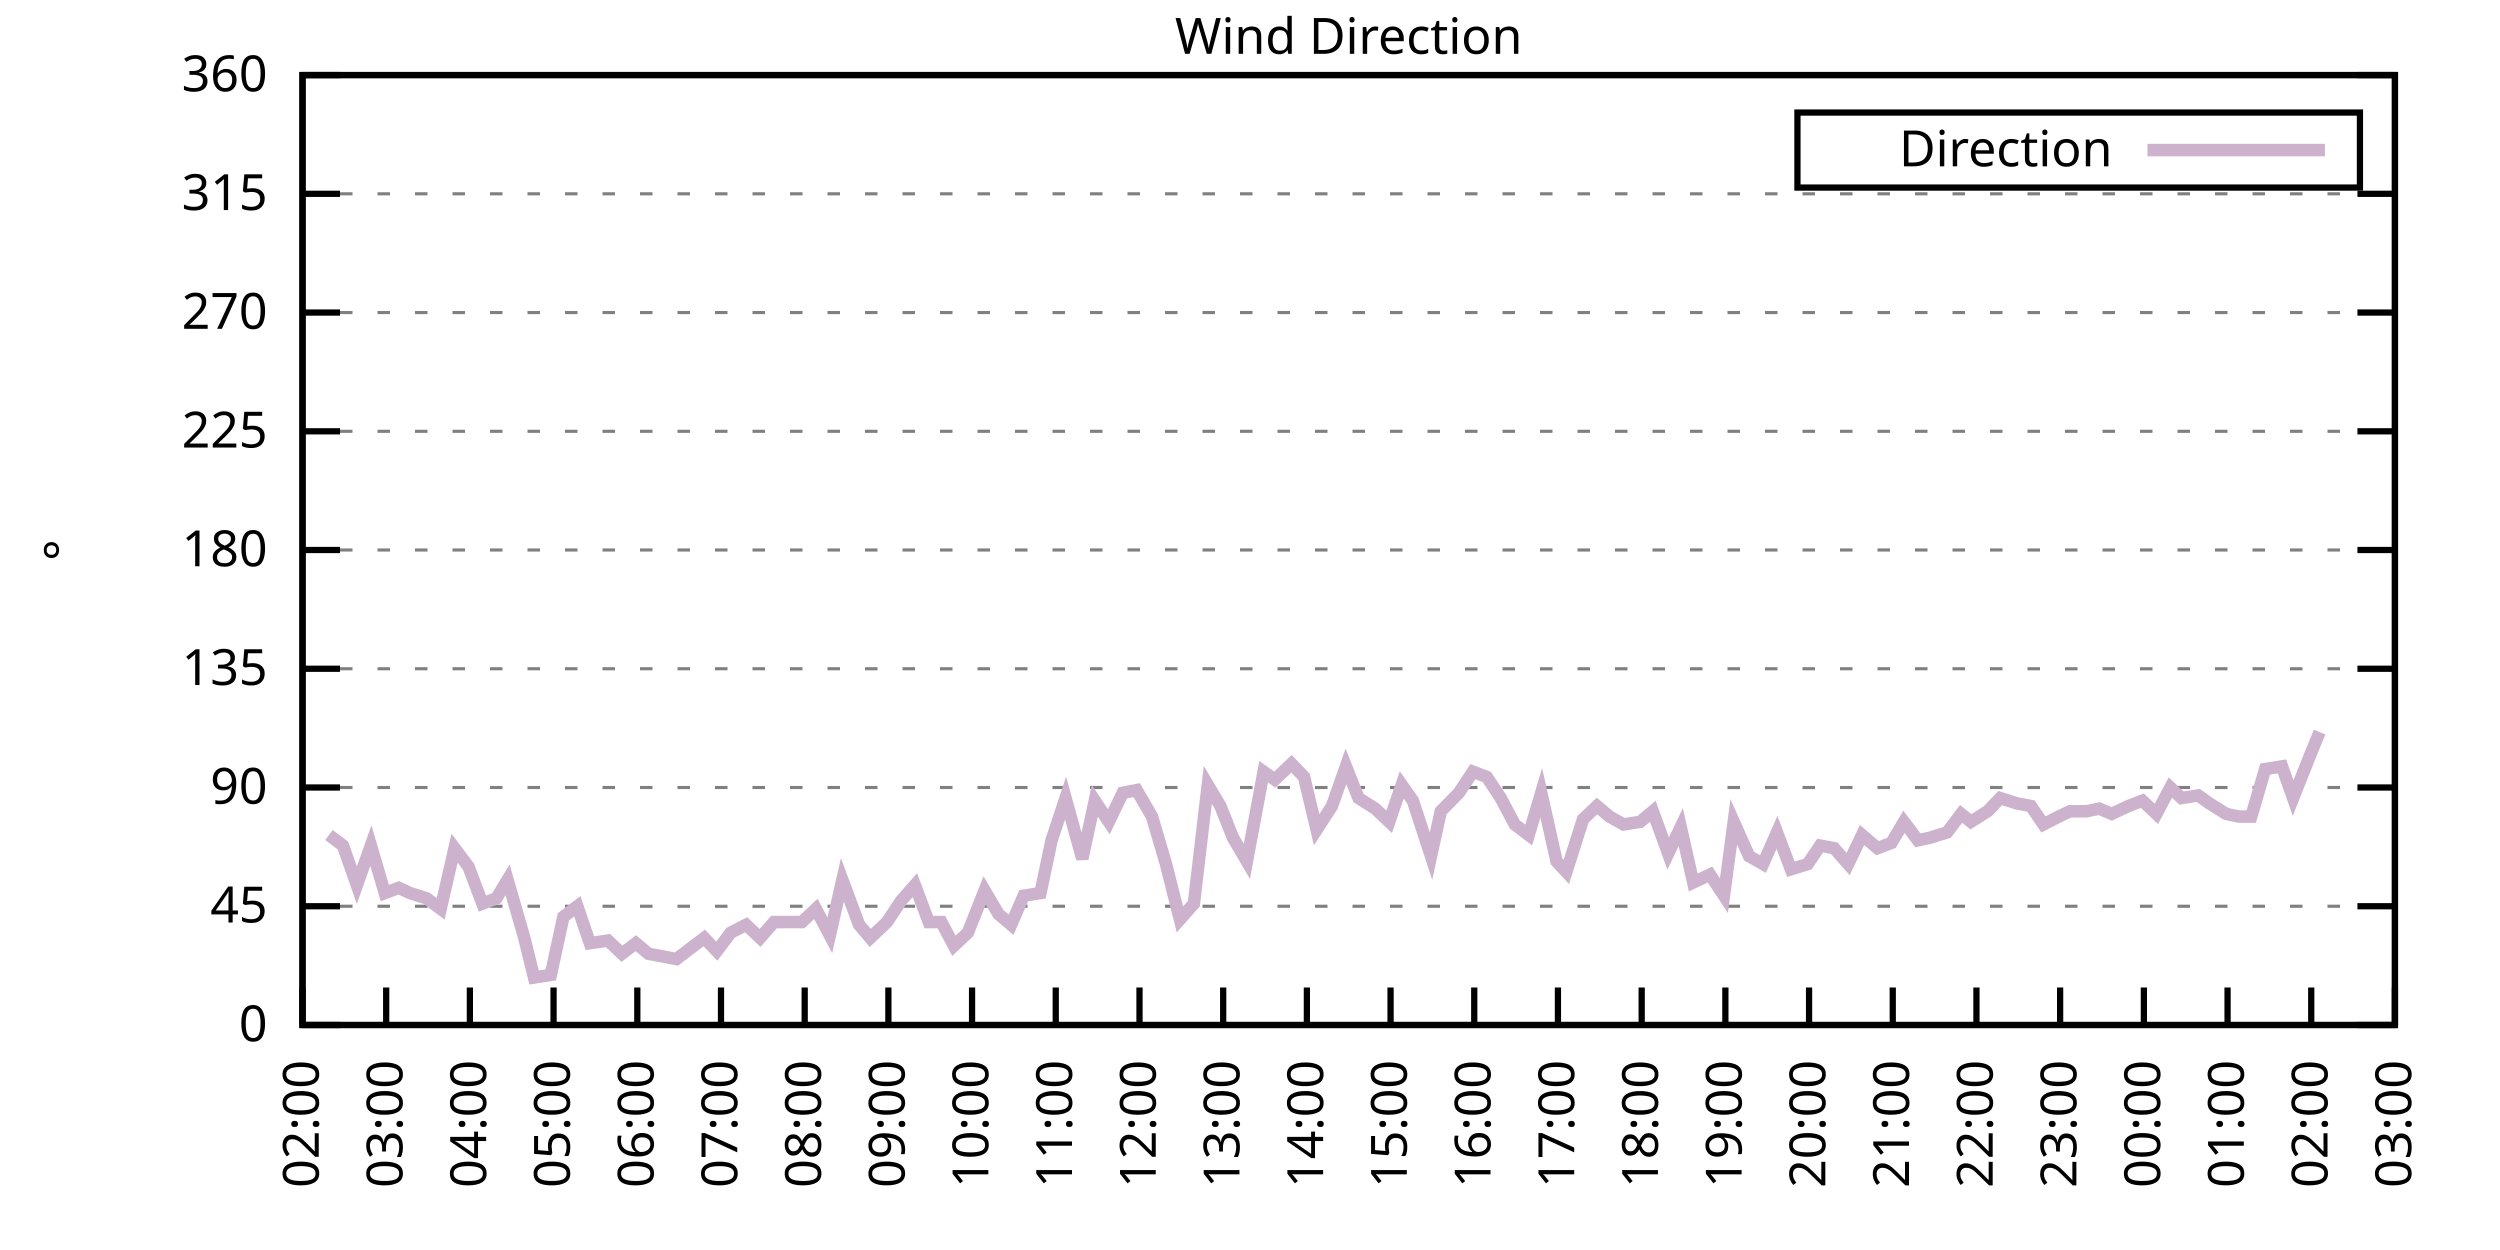
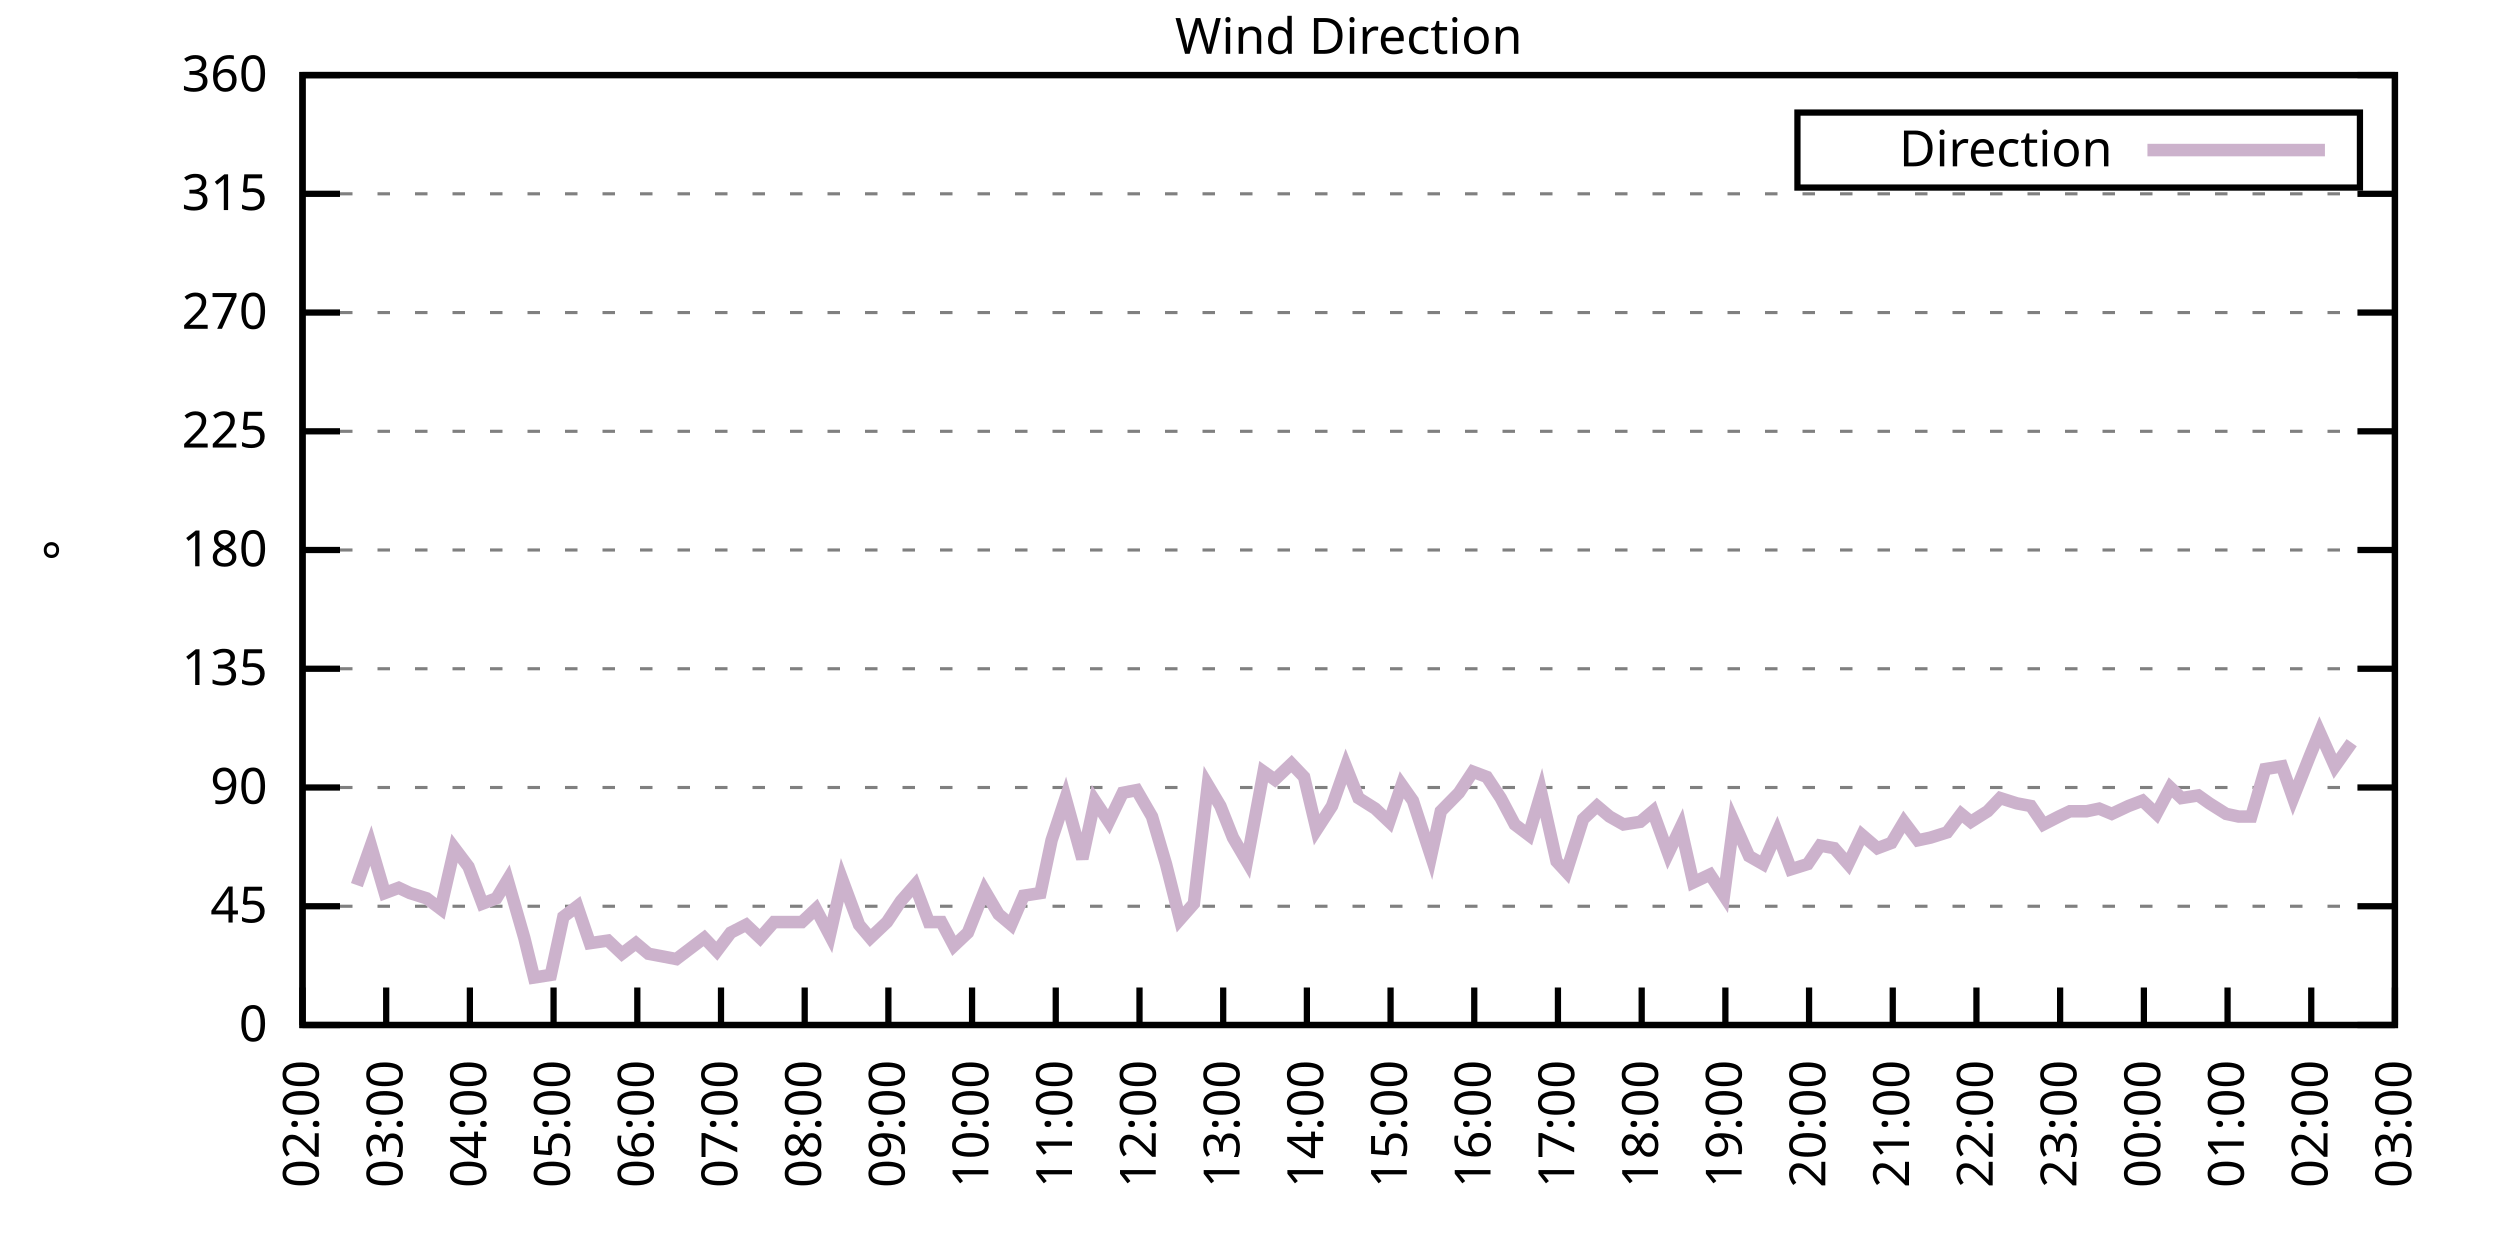
<svg xmlns="http://www.w3.org/2000/svg" xmlns:xlink="http://www.w3.org/1999/xlink" width="400" height="200" viewBox="0 0 400 200">
  <g id="gnuplot_canvas">
    <rect x="0" y="0" width="400" height="200" fill="none" />
    <defs>
      <circle id="gpDot" r="0.5" stroke-width="0.5" stroke="currentColor" />
      <path id="gpPt0" stroke-width="0.333" stroke="currentColor" d="M-1,0 h2 M0,-1 v2" />
      <path id="gpPt1" stroke-width="0.333" stroke="currentColor" d="M-1,-1 L1,1 M1,-1 L-1,1" />
      <path id="gpPt2" stroke-width="0.333" stroke="currentColor" d="M-1,0 L1,0 M0,-1 L0,1 M-1,-1 L1,1 M-1,1 L1,-1" />
      <rect id="gpPt3" stroke-width="0.333" stroke="currentColor" x="-1" y="-1" width="2" height="2" />
      <rect id="gpPt4" stroke-width="0.333" stroke="currentColor" fill="currentColor" x="-1" y="-1" width="2" height="2" />
      <circle id="gpPt5" stroke-width="0.333" stroke="currentColor" cx="0" cy="0" r="1" />
      <use xlink:href="#gpPt5" id="gpPt6" fill="currentColor" stroke="none" />
      <path id="gpPt7" stroke-width="0.333" stroke="currentColor" d="M0,-1.33 L-1.33,0.67 L1.33,0.67 z" />
      <use xlink:href="#gpPt7" id="gpPt8" fill="currentColor" stroke="none" />
      <use xlink:href="#gpPt7" id="gpPt9" stroke="currentColor" transform="rotate(180)" />
      <use xlink:href="#gpPt9" id="gpPt10" fill="currentColor" stroke="none" />
      <use xlink:href="#gpPt3" id="gpPt11" stroke="currentColor" transform="rotate(45)" />
      <use xlink:href="#gpPt11" id="gpPt12" fill="currentColor" stroke="none" />
      <path id="gpPt13" stroke-width="0.333" stroke="currentColor" d="M0,1.330 L1.265,0.411 L0.782,-1.067 L-0.782,-1.076 L-1.265,0.411 z" />
      <use xlink:href="#gpPt13" id="gpPt14" fill="currentColor" stroke="none" />
      <filter id="textbox" filterUnits="objectBoundingBox" x="0" y="0" height="1" width="1">
        <feFlood flood-color="white" flood-opacity="1" result="bgnd" />
        <feComposite in="SourceGraphic" in2="bgnd" operator="atop" />
      </filter>
      <filter id="greybox" filterUnits="objectBoundingBox" x="0" y="0" height="1" width="1">
        <feFlood flood-color="lightgrey" flood-opacity="1" result="grey" />
        <feComposite in="SourceGraphic" in2="grey" operator="atop" />
      </filter>
    </defs>
    <g fill="none" color="white" stroke="currentColor" stroke-width="1.00" stroke-linecap="butt" stroke-linejoin="miter">
</g>
    <g fill="none" color="black" stroke="currentColor" stroke-width="1.00" stroke-linecap="butt" stroke-linejoin="miter">
      <g stroke="none" shape-rendering="crispEdges">
        <polygon fill="rgb(255, 255, 255)" points="48.40,164.00 383.18,164.00 383.18,12.02 48.40,12.02 " />
      </g>
    </g>
    <g fill="none" color="black" stroke="currentColor" stroke-width="1.00" stroke-linecap="butt" stroke-linejoin="miter">
</g>
    <g fill="none" color="black" stroke="black" stroke-width="0.50" stroke-linecap="butt" stroke-linejoin="miter">
</g>
    <g fill="none" color="gray" stroke="currentColor" stroke-width="0.50" stroke-linecap="butt" stroke-linejoin="miter">
      <path stroke="gray" stroke-dasharray="2,4" class="gridline" d="M48.40,164.00 L383.19,164.00  " />
    </g>
    <g fill="none" color="gray" stroke="gray" stroke-width="1.00" stroke-linecap="butt" stroke-linejoin="miter">
</g>
    <g fill="none" color="black" stroke="currentColor" stroke-width="1.00" stroke-linecap="butt" stroke-linejoin="miter">
      <path stroke="black" d="M48.40,164.00 L54.40,164.00 M383.19,164.00 L377.19,164.00  " />
      <g transform="translate(42.80,166.60)" stroke="none" fill="black" font-family="Sans" font-size="8.00" text-anchor="end">
        <text>
          <tspan font-family="Sans"> 0</tspan>
        </text>
      </g>
    </g>
    <g fill="none" color="black" stroke="currentColor" stroke-width="1.00" stroke-linecap="butt" stroke-linejoin="miter">
</g>
    <g fill="none" color="black" stroke="black" stroke-width="0.50" stroke-linecap="butt" stroke-linejoin="miter">
</g>
    <g fill="none" color="gray" stroke="currentColor" stroke-width="0.50" stroke-linecap="butt" stroke-linejoin="miter">
      <path stroke="gray" stroke-dasharray="2,4" class="gridline" d="M48.40,145.00 L383.19,145.00  " />
    </g>
    <g fill="none" color="gray" stroke="gray" stroke-width="1.00" stroke-linecap="butt" stroke-linejoin="miter">
</g>
    <g fill="none" color="black" stroke="currentColor" stroke-width="1.00" stroke-linecap="butt" stroke-linejoin="miter">
      <path stroke="black" d="M48.40,145.00 L54.40,145.00 M383.19,145.00 L377.19,145.00  " />
      <g transform="translate(42.80,147.60)" stroke="none" fill="black" font-family="Sans" font-size="8.00" text-anchor="end">
        <text>
          <tspan font-family="Sans"> 45</tspan>
        </text>
      </g>
    </g>
    <g fill="none" color="black" stroke="currentColor" stroke-width="1.00" stroke-linecap="butt" stroke-linejoin="miter">
</g>
    <g fill="none" color="black" stroke="black" stroke-width="0.50" stroke-linecap="butt" stroke-linejoin="miter">
</g>
    <g fill="none" color="gray" stroke="currentColor" stroke-width="0.50" stroke-linecap="butt" stroke-linejoin="miter">
      <path stroke="gray" stroke-dasharray="2,4" class="gridline" d="M48.40,126.00 L383.19,126.00  " />
    </g>
    <g fill="none" color="gray" stroke="gray" stroke-width="1.00" stroke-linecap="butt" stroke-linejoin="miter">
</g>
    <g fill="none" color="black" stroke="currentColor" stroke-width="1.00" stroke-linecap="butt" stroke-linejoin="miter">
      <path stroke="black" d="M48.40,126.00 L54.40,126.00 M383.19,126.00 L377.19,126.00  " />
      <g transform="translate(42.80,128.60)" stroke="none" fill="black" font-family="Sans" font-size="8.00" text-anchor="end">
        <text>
          <tspan font-family="Sans"> 90</tspan>
        </text>
      </g>
    </g>
    <g fill="none" color="black" stroke="currentColor" stroke-width="1.00" stroke-linecap="butt" stroke-linejoin="miter">
</g>
    <g fill="none" color="black" stroke="black" stroke-width="0.50" stroke-linecap="butt" stroke-linejoin="miter">
</g>
    <g fill="none" color="gray" stroke="currentColor" stroke-width="0.50" stroke-linecap="butt" stroke-linejoin="miter">
      <path stroke="gray" stroke-dasharray="2,4" class="gridline" d="M48.40,107.00 L383.19,107.00  " />
    </g>
    <g fill="none" color="gray" stroke="gray" stroke-width="1.00" stroke-linecap="butt" stroke-linejoin="miter">
</g>
    <g fill="none" color="black" stroke="currentColor" stroke-width="1.00" stroke-linecap="butt" stroke-linejoin="miter">
      <path stroke="black" d="M48.40,107.00 L54.40,107.00 M383.19,107.00 L377.19,107.00  " />
      <g transform="translate(42.80,109.60)" stroke="none" fill="black" font-family="Sans" font-size="8.00" text-anchor="end">
        <text>
          <tspan font-family="Sans"> 135</tspan>
        </text>
      </g>
    </g>
    <g fill="none" color="black" stroke="currentColor" stroke-width="1.00" stroke-linecap="butt" stroke-linejoin="miter">
</g>
    <g fill="none" color="black" stroke="black" stroke-width="0.50" stroke-linecap="butt" stroke-linejoin="miter">
</g>
    <g fill="none" color="gray" stroke="currentColor" stroke-width="0.50" stroke-linecap="butt" stroke-linejoin="miter">
      <path stroke="gray" stroke-dasharray="2,4" class="gridline" d="M48.40,88.00 L383.19,88.00  " />
    </g>
    <g fill="none" color="gray" stroke="gray" stroke-width="1.00" stroke-linecap="butt" stroke-linejoin="miter">
</g>
    <g fill="none" color="black" stroke="currentColor" stroke-width="1.00" stroke-linecap="butt" stroke-linejoin="miter">
      <path stroke="black" d="M48.40,88.00 L54.40,88.00 M383.19,88.00 L377.19,88.00  " />
      <g transform="translate(42.80,90.60)" stroke="none" fill="black" font-family="Sans" font-size="8.00" text-anchor="end">
        <text>
          <tspan font-family="Sans"> 180</tspan>
        </text>
      </g>
    </g>
    <g fill="none" color="black" stroke="currentColor" stroke-width="1.00" stroke-linecap="butt" stroke-linejoin="miter">
</g>
    <g fill="none" color="black" stroke="black" stroke-width="0.50" stroke-linecap="butt" stroke-linejoin="miter">
</g>
    <g fill="none" color="gray" stroke="currentColor" stroke-width="0.50" stroke-linecap="butt" stroke-linejoin="miter">
      <path stroke="gray" stroke-dasharray="2,4" class="gridline" d="M48.40,69.01 L383.19,69.01  " />
    </g>
    <g fill="none" color="gray" stroke="gray" stroke-width="1.00" stroke-linecap="butt" stroke-linejoin="miter">
</g>
    <g fill="none" color="black" stroke="currentColor" stroke-width="1.00" stroke-linecap="butt" stroke-linejoin="miter">
      <path stroke="black" d="M48.40,69.01 L54.40,69.01 M383.19,69.01 L377.19,69.01  " />
      <g transform="translate(42.80,71.61)" stroke="none" fill="black" font-family="Sans" font-size="8.00" text-anchor="end">
        <text>
          <tspan font-family="Sans"> 225</tspan>
        </text>
      </g>
    </g>
    <g fill="none" color="black" stroke="currentColor" stroke-width="1.00" stroke-linecap="butt" stroke-linejoin="miter">
</g>
    <g fill="none" color="black" stroke="black" stroke-width="0.50" stroke-linecap="butt" stroke-linejoin="miter">
</g>
    <g fill="none" color="gray" stroke="currentColor" stroke-width="0.50" stroke-linecap="butt" stroke-linejoin="miter">
      <path stroke="gray" stroke-dasharray="2,4" class="gridline" d="M48.40,50.01 L383.19,50.01  " />
    </g>
    <g fill="none" color="gray" stroke="gray" stroke-width="1.00" stroke-linecap="butt" stroke-linejoin="miter">
</g>
    <g fill="none" color="black" stroke="currentColor" stroke-width="1.00" stroke-linecap="butt" stroke-linejoin="miter">
      <path stroke="black" d="M48.40,50.01 L54.40,50.01 M383.19,50.01 L377.19,50.01  " />
      <g transform="translate(42.80,52.61)" stroke="none" fill="black" font-family="Sans" font-size="8.00" text-anchor="end">
        <text>
          <tspan font-family="Sans"> 270</tspan>
        </text>
      </g>
    </g>
    <g fill="none" color="black" stroke="currentColor" stroke-width="1.00" stroke-linecap="butt" stroke-linejoin="miter">
</g>
    <g fill="none" color="black" stroke="black" stroke-width="0.50" stroke-linecap="butt" stroke-linejoin="miter">
</g>
    <g fill="none" color="gray" stroke="currentColor" stroke-width="0.50" stroke-linecap="butt" stroke-linejoin="miter">
      <path stroke="gray" stroke-dasharray="2,4" class="gridline" d="M48.40,31.01 L383.19,31.01  " />
    </g>
    <g fill="none" color="gray" stroke="gray" stroke-width="1.00" stroke-linecap="butt" stroke-linejoin="miter">
</g>
    <g fill="none" color="black" stroke="currentColor" stroke-width="1.00" stroke-linecap="butt" stroke-linejoin="miter">
      <path stroke="black" d="M48.40,31.01 L54.40,31.01 M383.19,31.01 L377.19,31.01  " />
      <g transform="translate(42.80,33.61)" stroke="none" fill="black" font-family="Sans" font-size="8.00" text-anchor="end">
        <text>
          <tspan font-family="Sans"> 315</tspan>
        </text>
      </g>
    </g>
    <g fill="none" color="black" stroke="currentColor" stroke-width="1.00" stroke-linecap="butt" stroke-linejoin="miter">
</g>
    <g fill="none" color="black" stroke="black" stroke-width="0.50" stroke-linecap="butt" stroke-linejoin="miter">
</g>
    <g fill="none" color="gray" stroke="currentColor" stroke-width="0.50" stroke-linecap="butt" stroke-linejoin="miter">
      <path stroke="gray" stroke-dasharray="2,4" class="gridline" d="M48.40,12.01 L383.19,12.01  " />
    </g>
    <g fill="none" color="gray" stroke="gray" stroke-width="1.00" stroke-linecap="butt" stroke-linejoin="miter">
</g>
    <g fill="none" color="black" stroke="currentColor" stroke-width="1.00" stroke-linecap="butt" stroke-linejoin="miter">
      <path stroke="black" d="M48.40,12.01 L54.40,12.01 M383.19,12.01 L377.19,12.01  " />
      <g transform="translate(42.80,14.61)" stroke="none" fill="black" font-family="Sans" font-size="8.00" text-anchor="end">
        <text>
          <tspan font-family="Sans"> 360</tspan>
        </text>
      </g>
    </g>
    <g fill="none" color="black" stroke="currentColor" stroke-width="1.00" stroke-linecap="butt" stroke-linejoin="miter">
      <path stroke="black" d="M48.40,164.00 L48.40,158.00  " />
      <g transform="translate(51.00,169.60) rotate(270.00)" stroke="none" fill="black" font-family="Sans" font-size="8.00" text-anchor="end">
        <text>
          <tspan font-family="Sans">02:00</tspan>
        </text>
      </g>
    </g>
    <g fill="none" color="black" stroke="currentColor" stroke-width="1.00" stroke-linecap="butt" stroke-linejoin="miter">
      <path stroke="black" d="M61.79,164.00 L61.79,158.00  " />
      <g transform="translate(64.39,169.60) rotate(270.00)" stroke="none" fill="black" font-family="Sans" font-size="8.00" text-anchor="end">
        <text>
          <tspan font-family="Sans">03:00</tspan>
        </text>
      </g>
    </g>
    <g fill="none" color="black" stroke="currentColor" stroke-width="1.00" stroke-linecap="butt" stroke-linejoin="miter">
      <path stroke="black" d="M75.18,164.00 L75.18,158.00  " />
      <g transform="translate(77.78,169.60) rotate(270.00)" stroke="none" fill="black" font-family="Sans" font-size="8.00" text-anchor="end">
        <text>
          <tspan font-family="Sans">04:00</tspan>
        </text>
      </g>
    </g>
    <g fill="none" color="black" stroke="currentColor" stroke-width="1.00" stroke-linecap="butt" stroke-linejoin="miter">
      <path stroke="black" d="M88.57,164.00 L88.57,158.00  " />
      <g transform="translate(91.17,169.60) rotate(270.00)" stroke="none" fill="black" font-family="Sans" font-size="8.00" text-anchor="end">
        <text>
          <tspan font-family="Sans">05:00</tspan>
        </text>
      </g>
    </g>
    <g fill="none" color="black" stroke="currentColor" stroke-width="1.00" stroke-linecap="butt" stroke-linejoin="miter">
      <path stroke="black" d="M101.97,164.00 L101.97,158.00  " />
      <g transform="translate(104.57,169.60) rotate(270.00)" stroke="none" fill="black" font-family="Sans" font-size="8.00" text-anchor="end">
        <text>
          <tspan font-family="Sans">06:00</tspan>
        </text>
      </g>
    </g>
    <g fill="none" color="black" stroke="currentColor" stroke-width="1.00" stroke-linecap="butt" stroke-linejoin="miter">
      <path stroke="black" d="M115.36,164.00 L115.36,158.00  " />
      <g transform="translate(117.96,169.60) rotate(270.00)" stroke="none" fill="black" font-family="Sans" font-size="8.00" text-anchor="end">
        <text>
          <tspan font-family="Sans">07:00</tspan>
        </text>
      </g>
    </g>
    <g fill="none" color="black" stroke="currentColor" stroke-width="1.00" stroke-linecap="butt" stroke-linejoin="miter">
      <path stroke="black" d="M128.75,164.00 L128.75,158.00  " />
      <g transform="translate(131.35,169.60) rotate(270.00)" stroke="none" fill="black" font-family="Sans" font-size="8.00" text-anchor="end">
        <text>
          <tspan font-family="Sans">08:00</tspan>
        </text>
      </g>
    </g>
    <g fill="none" color="black" stroke="currentColor" stroke-width="1.00" stroke-linecap="butt" stroke-linejoin="miter">
      <path stroke="black" d="M142.14,164.00 L142.14,158.00  " />
      <g transform="translate(144.74,169.60) rotate(270.00)" stroke="none" fill="black" font-family="Sans" font-size="8.00" text-anchor="end">
        <text>
          <tspan font-family="Sans">09:00</tspan>
        </text>
      </g>
    </g>
    <g fill="none" color="black" stroke="currentColor" stroke-width="1.00" stroke-linecap="butt" stroke-linejoin="miter">
      <path stroke="black" d="M155.53,164.00 L155.53,158.00  " />
      <g transform="translate(158.13,169.60) rotate(270.00)" stroke="none" fill="black" font-family="Sans" font-size="8.00" text-anchor="end">
        <text>
          <tspan font-family="Sans">10:00</tspan>
        </text>
      </g>
    </g>
    <g fill="none" color="black" stroke="currentColor" stroke-width="1.00" stroke-linecap="butt" stroke-linejoin="miter">
      <path stroke="black" d="M168.92,164.00 L168.92,158.00  " />
      <g transform="translate(171.52,169.60) rotate(270.00)" stroke="none" fill="black" font-family="Sans" font-size="8.00" text-anchor="end">
        <text>
          <tspan font-family="Sans">11:00</tspan>
        </text>
      </g>
    </g>
    <g fill="none" color="black" stroke="currentColor" stroke-width="1.00" stroke-linecap="butt" stroke-linejoin="miter">
      <path stroke="black" d="M182.32,164.00 L182.32,158.00  " />
      <g transform="translate(184.92,169.60) rotate(270.00)" stroke="none" fill="black" font-family="Sans" font-size="8.00" text-anchor="end">
        <text>
          <tspan font-family="Sans">12:00</tspan>
        </text>
      </g>
    </g>
    <g fill="none" color="black" stroke="currentColor" stroke-width="1.00" stroke-linecap="butt" stroke-linejoin="miter">
      <path stroke="black" d="M195.71,164.00 L195.71,158.00  " />
      <g transform="translate(198.31,169.60) rotate(270.00)" stroke="none" fill="black" font-family="Sans" font-size="8.00" text-anchor="end">
        <text>
          <tspan font-family="Sans">13:00</tspan>
        </text>
      </g>
    </g>
    <g fill="none" color="black" stroke="currentColor" stroke-width="1.00" stroke-linecap="butt" stroke-linejoin="miter">
      <path stroke="black" d="M209.10,164.00 L209.10,158.00  " />
      <g transform="translate(211.70,169.60) rotate(270.00)" stroke="none" fill="black" font-family="Sans" font-size="8.00" text-anchor="end">
        <text>
          <tspan font-family="Sans">14:00</tspan>
        </text>
      </g>
    </g>
    <g fill="none" color="black" stroke="currentColor" stroke-width="1.00" stroke-linecap="butt" stroke-linejoin="miter">
      <path stroke="black" d="M222.49,164.00 L222.49,158.00  " />
      <g transform="translate(225.09,169.60) rotate(270.00)" stroke="none" fill="black" font-family="Sans" font-size="8.00" text-anchor="end">
        <text>
          <tspan font-family="Sans">15:00</tspan>
        </text>
      </g>
    </g>
    <g fill="none" color="black" stroke="currentColor" stroke-width="1.00" stroke-linecap="butt" stroke-linejoin="miter">
      <path stroke="black" d="M235.88,164.00 L235.88,158.00  " />
      <g transform="translate(238.48,169.60) rotate(270.00)" stroke="none" fill="black" font-family="Sans" font-size="8.00" text-anchor="end">
        <text>
          <tspan font-family="Sans">16:00</tspan>
        </text>
      </g>
    </g>
    <g fill="none" color="black" stroke="currentColor" stroke-width="1.00" stroke-linecap="butt" stroke-linejoin="miter">
      <path stroke="black" d="M249.27,164.00 L249.27,158.00  " />
      <g transform="translate(251.87,169.60) rotate(270.00)" stroke="none" fill="black" font-family="Sans" font-size="8.00" text-anchor="end">
        <text>
          <tspan font-family="Sans">17:00</tspan>
        </text>
      </g>
    </g>
    <g fill="none" color="black" stroke="currentColor" stroke-width="1.00" stroke-linecap="butt" stroke-linejoin="miter">
      <path stroke="black" d="M262.67,164.00 L262.67,158.00  " />
      <g transform="translate(265.27,169.60) rotate(270.00)" stroke="none" fill="black" font-family="Sans" font-size="8.00" text-anchor="end">
        <text>
          <tspan font-family="Sans">18:00</tspan>
        </text>
      </g>
    </g>
    <g fill="none" color="black" stroke="currentColor" stroke-width="1.00" stroke-linecap="butt" stroke-linejoin="miter">
      <path stroke="black" d="M276.06,164.00 L276.06,158.00  " />
      <g transform="translate(278.66,169.60) rotate(270.00)" stroke="none" fill="black" font-family="Sans" font-size="8.00" text-anchor="end">
        <text>
          <tspan font-family="Sans">19:00</tspan>
        </text>
      </g>
    </g>
    <g fill="none" color="black" stroke="currentColor" stroke-width="1.00" stroke-linecap="butt" stroke-linejoin="miter">
      <path stroke="black" d="M289.45,164.00 L289.45,158.00  " />
      <g transform="translate(292.05,169.60) rotate(270.00)" stroke="none" fill="black" font-family="Sans" font-size="8.00" text-anchor="end">
        <text>
          <tspan font-family="Sans">20:00</tspan>
        </text>
      </g>
    </g>
    <g fill="none" color="black" stroke="currentColor" stroke-width="1.00" stroke-linecap="butt" stroke-linejoin="miter">
      <path stroke="black" d="M302.84,164.00 L302.84,158.00  " />
      <g transform="translate(305.44,169.60) rotate(270.00)" stroke="none" fill="black" font-family="Sans" font-size="8.00" text-anchor="end">
        <text>
          <tspan font-family="Sans">21:00</tspan>
        </text>
      </g>
    </g>
    <g fill="none" color="black" stroke="currentColor" stroke-width="1.00" stroke-linecap="butt" stroke-linejoin="miter">
      <path stroke="black" d="M316.23,164.00 L316.23,158.00  " />
      <g transform="translate(318.83,169.60) rotate(270.00)" stroke="none" fill="black" font-family="Sans" font-size="8.00" text-anchor="end">
        <text>
          <tspan font-family="Sans">22:00</tspan>
        </text>
      </g>
    </g>
    <g fill="none" color="black" stroke="currentColor" stroke-width="1.00" stroke-linecap="butt" stroke-linejoin="miter">
      <path stroke="black" d="M329.62,164.00 L329.62,158.00  " />
      <g transform="translate(332.22,169.60) rotate(270.00)" stroke="none" fill="black" font-family="Sans" font-size="8.00" text-anchor="end">
        <text>
          <tspan font-family="Sans">23:00</tspan>
        </text>
      </g>
    </g>
    <g fill="none" color="black" stroke="currentColor" stroke-width="1.00" stroke-linecap="butt" stroke-linejoin="miter">
      <path stroke="black" d="M343.02,164.00 L343.02,158.00  " />
      <g transform="translate(345.62,169.60) rotate(270.00)" stroke="none" fill="black" font-family="Sans" font-size="8.00" text-anchor="end">
        <text>
          <tspan font-family="Sans">00:00</tspan>
        </text>
      </g>
    </g>
    <g fill="none" color="black" stroke="currentColor" stroke-width="1.00" stroke-linecap="butt" stroke-linejoin="miter">
      <path stroke="black" d="M356.41,164.00 L356.41,158.00  " />
      <g transform="translate(359.01,169.60) rotate(270.00)" stroke="none" fill="black" font-family="Sans" font-size="8.00" text-anchor="end">
        <text>
          <tspan font-family="Sans">01:00</tspan>
        </text>
      </g>
    </g>
    <g fill="none" color="black" stroke="currentColor" stroke-width="1.00" stroke-linecap="butt" stroke-linejoin="miter">
      <path stroke="black" d="M369.80,164.00 L369.80,158.00  " />
      <g transform="translate(372.40,169.60) rotate(270.00)" stroke="none" fill="black" font-family="Sans" font-size="8.00" text-anchor="end">
        <text>
          <tspan font-family="Sans">02:00</tspan>
        </text>
      </g>
    </g>
    <g fill="none" color="black" stroke="currentColor" stroke-width="1.00" stroke-linecap="butt" stroke-linejoin="miter">
      <path stroke="black" d="M383.19,164.00 L383.19,158.00  " />
      <g transform="translate(385.79,169.60) rotate(270.00)" stroke="none" fill="black" font-family="Sans" font-size="8.00" text-anchor="end">
        <text>
          <tspan font-family="Sans">03:00</tspan>
        </text>
      </g>
    </g>
    <g fill="none" color="black" stroke="currentColor" stroke-width="1.00" stroke-linecap="butt" stroke-linejoin="miter">
</g>
    <g fill="none" color="black" stroke="currentColor" stroke-width="1.00" stroke-linecap="butt" stroke-linejoin="miter">
      <path stroke="black" d="M48.40,12.01 L48.40,164.00 L383.19,164.00 L383.19,12.01 L48.40,12.01 Z  " />
    </g>
    <g fill="none" color="black" stroke="currentColor" stroke-width="1.00" stroke-linecap="butt" stroke-linejoin="miter">
</g>
    <g fill="none" color="black" stroke="currentColor" stroke-width="1.00" stroke-linecap="butt" stroke-linejoin="miter">
      <path stroke="black" d="M287.59,30.01 L287.59,18.01 L377.59,18.01 L377.59,30.01 L287.59,30.01 Z  " />
    </g>
    <g id="Wind_direction_plot_1">
      <g fill="none" color="white" stroke="black" stroke-width="2.00" stroke-linecap="butt" stroke-linejoin="miter">
</g>
      <g fill="none" color="black" stroke="currentColor" stroke-width="2.00" stroke-linecap="butt" stroke-linejoin="miter">
        <g transform="translate(337.99,26.61)" stroke="none" fill="black" font-family="Sans" font-size="8.00" text-anchor="end">
          <text>
            <tspan font-family="Sans">Direction</tspan>
          </text>
        </g>
      </g>
      <g fill="none" color="black" stroke="currentColor" stroke-width="2.00" stroke-linecap="butt" stroke-linejoin="miter">
-         <path stroke="rgb(204, 178, 204)" d="M343.59,24.01 L371.99,24.01 M52.64,133.60 L54.87,135.29 L57.10,141.62 L59.34,135.29 L61.57,142.89 L63.80,142.05   L65.59,142.89 L68.26,143.73 L70.50,145.42 L72.73,135.71 L74.96,138.67 L77.19,144.58 L79.42,143.73 L81.21,140.78   L83.89,150.07 L85.45,156.40 L88.13,155.98 L90.14,146.69 L92.37,145.00 L94.38,150.91 L97.28,150.49 L99.51,152.60   L101.74,150.91 L103.75,152.60 L105.98,153.02 L108.22,153.45 L110.45,151.76 L112.68,150.07 L114.69,152.18 L116.92,149.22   L119.38,147.96 L121.61,150.07 L123.84,147.53 L126.29,147.53 L128.30,147.53 L130.54,145.42 L132.77,149.65 L134.78,140.78   L137.45,147.96 L139.24,150.07 L141.92,147.53 L144.15,144.16 L146.38,141.62 L148.61,147.53 L150.62,147.53 L152.63,151.33   L154.86,149.22 L157.54,142.47 L159.77,146.27 L161.78,147.96 L163.79,143.31 L166.47,142.89 L168.25,134.45 L170.49,127.69   L173.17,137.40 L175.17,128.11 L177.41,131.49 L179.64,126.85 L181.87,126.42 L184.32,130.65 L186.56,138.25 L188.79,147.11   L191.02,144.58 L193.25,125.58 L195.26,128.96 L197.27,134.02 L199.50,137.82 L202.18,123.47 L203.97,124.74 L206.64,122.20   L208.65,124.31 L210.66,132.76 L213.12,128.96 L215.35,122.62 L217.36,127.69 L220.04,129.38 L222.27,131.49 L224.28,125.58   L226.06,128.11 L228.96,136.98 L230.53,129.80 L233.43,126.85 L235.66,123.47 L237.89,124.31 L240.12,127.69 L242.36,131.91   L244.59,133.60 L246.60,126.85 L249.05,137.82 L250.61,139.51 L253.29,131.07 L255.52,128.96 L257.53,130.65 L259.76,131.91   L262.44,131.49 L264.45,129.80 L266.91,136.56 L268.92,132.34 L270.92,141.20 L273.60,139.93 L275.83,143.31 L277.40,131.49   L279.85,136.98 L282.08,138.25 L284.32,133.18 L286.55,139.09 L289.23,138.25 L291.23,135.29 L293.47,135.71 L295.70,138.25   L297.93,133.60 L300.39,135.71 L302.62,134.87 L304.63,131.49 L306.86,134.45 L308.87,134.02 L311.54,133.18 L313.78,130.22   L315.34,131.49 L318.02,129.80 L320.03,127.69 L322.70,128.54 L324.94,128.96 L326.95,131.91 L329.40,130.65 L331.19,129.80   L333.86,129.80 L335.87,129.38 L337.88,130.22 L340.56,128.96 L342.79,128.11 L345.02,130.22 L347.26,126.00 L349.04,127.69   L351.72,127.27 L353.51,128.54 L356.18,130.22 L358.19,130.65 L360.20,130.65 L362.43,123.05 L365.11,122.62 L366.90,127.69   L369.58,120.94 L371.14,117.14  " />
+         <path stroke="rgb(204, 178, 204)" d="M343.59,24.01 L371.99,24.01 M57.10,141.62 L59.34,135.29 L61.57,142.89 L63.80,142.05 L65.59,142.89 L68.26,143.73   L70.50,145.42 L72.73,135.71 L74.96,138.67 L77.19,144.58 L79.42,143.73 L81.21,140.78 L83.89,150.07 L85.45,156.40   L88.13,155.98 L90.14,146.69 L92.37,145.00 L94.38,150.91 L97.28,150.49 L99.51,152.60 L101.74,150.91 L103.75,152.60   L105.98,153.02 L108.22,153.45 L110.45,151.76 L112.68,150.07 L114.69,152.18 L116.92,149.22 L119.38,147.96 L121.61,150.07   L123.84,147.53 L126.29,147.53 L128.30,147.53 L130.54,145.42 L132.77,149.65 L134.78,140.78 L137.45,147.96 L139.24,150.07   L141.92,147.53 L144.15,144.16 L146.38,141.62 L148.61,147.53 L150.62,147.53 L152.63,151.33 L154.86,149.22 L157.54,142.47   L159.77,146.27 L161.78,147.96 L163.79,143.31 L166.47,142.89 L168.25,134.45 L170.49,127.69 L173.17,137.40 L175.17,128.11   L177.41,131.49 L179.64,126.85 L181.87,126.42 L184.32,130.65 L186.56,138.25 L188.79,147.11 L191.02,144.58 L193.25,125.58   L195.26,128.96 L197.27,134.02 L199.50,137.82 L202.18,123.47 L203.97,124.74 L206.64,122.20 L208.65,124.31 L210.66,132.76   L213.12,128.96 L215.35,122.62 L217.36,127.69 L220.04,129.38 L222.27,131.49 L224.28,125.58 L226.06,128.11 L228.96,136.98   L230.53,129.80 L233.43,126.85 L235.66,123.47 L237.89,124.31 L240.12,127.69 L242.36,131.91 L244.59,133.60 L246.60,126.85   L249.05,137.82 L250.61,139.51 L253.29,131.07 L255.52,128.96 L257.53,130.65 L259.76,131.91 L262.44,131.49 L264.45,129.80   L266.91,136.56 L268.92,132.34 L270.92,141.20 L273.60,139.93 L275.83,143.31 L277.40,131.49 L279.85,136.98 L282.08,138.25   L284.32,133.18 L286.55,139.09 L289.23,138.25 L291.23,135.29 L293.47,135.71 L295.70,138.25 L297.93,133.60 L300.39,135.71   L302.62,134.87 L304.63,131.49 L306.86,134.45 L308.87,134.02 L311.54,133.18 L313.78,130.22 L315.34,131.49 L318.02,129.80   L320.03,127.69 L322.70,128.54 L324.94,128.96 L326.95,131.91 L329.40,130.65 L331.19,129.80 L333.86,129.80 L335.87,129.38   L337.88,130.22 L340.56,128.96 L342.79,128.11 L345.02,130.22 L347.26,126.00 L349.04,127.69 L351.72,127.27 L353.51,128.54   L356.18,130.22 L358.19,130.65 L360.20,130.65 L362.43,123.05 L365.11,122.62 L366.90,127.69 L369.58,120.94 L371.14,117.14   L373.59,122.62 L376.27,118.83  " />
      </g>
    </g>
    <g fill="none" color="black" stroke="currentColor" stroke-width="2.00" stroke-linecap="butt" stroke-linejoin="miter">
</g>
    <g fill="none" color="black" stroke="black" stroke-width="1.00" stroke-linecap="butt" stroke-linejoin="miter">
</g>
    <g fill="none" color="black" stroke="currentColor" stroke-width="1.00" stroke-linecap="butt" stroke-linejoin="miter">
      <path stroke="black" d="M48.40,12.01 L48.40,164.00 L383.19,164.00 L383.19,12.01 L48.40,12.01 Z  " />
      <g transform="translate(12.80,88.01) rotate(270.00)" stroke="none" fill="black" font-family="Sans" font-size="8.00" text-anchor="middle">
        <text>
          <tspan font-family="Sans">°</tspan>
        </text>
      </g>
    </g>
    <g fill="none" color="black" stroke="currentColor" stroke-width="1.00" stroke-linecap="butt" stroke-linejoin="miter">
</g>
    <g fill="none" color="black" stroke="currentColor" stroke-width="1.00" stroke-linecap="butt" stroke-linejoin="miter">
      <g transform="translate(215.79,8.61)" stroke="none" fill="black" font-family="Sans" font-size="8.00" text-anchor="middle">
        <text>
          <tspan font-family="Sans">Wind Direction</tspan>
        </text>
      </g>
    </g>
    <g fill="none" color="black" stroke="currentColor" stroke-width="1.00" stroke-linecap="butt" stroke-linejoin="miter">
</g>
  </g>
</svg>
